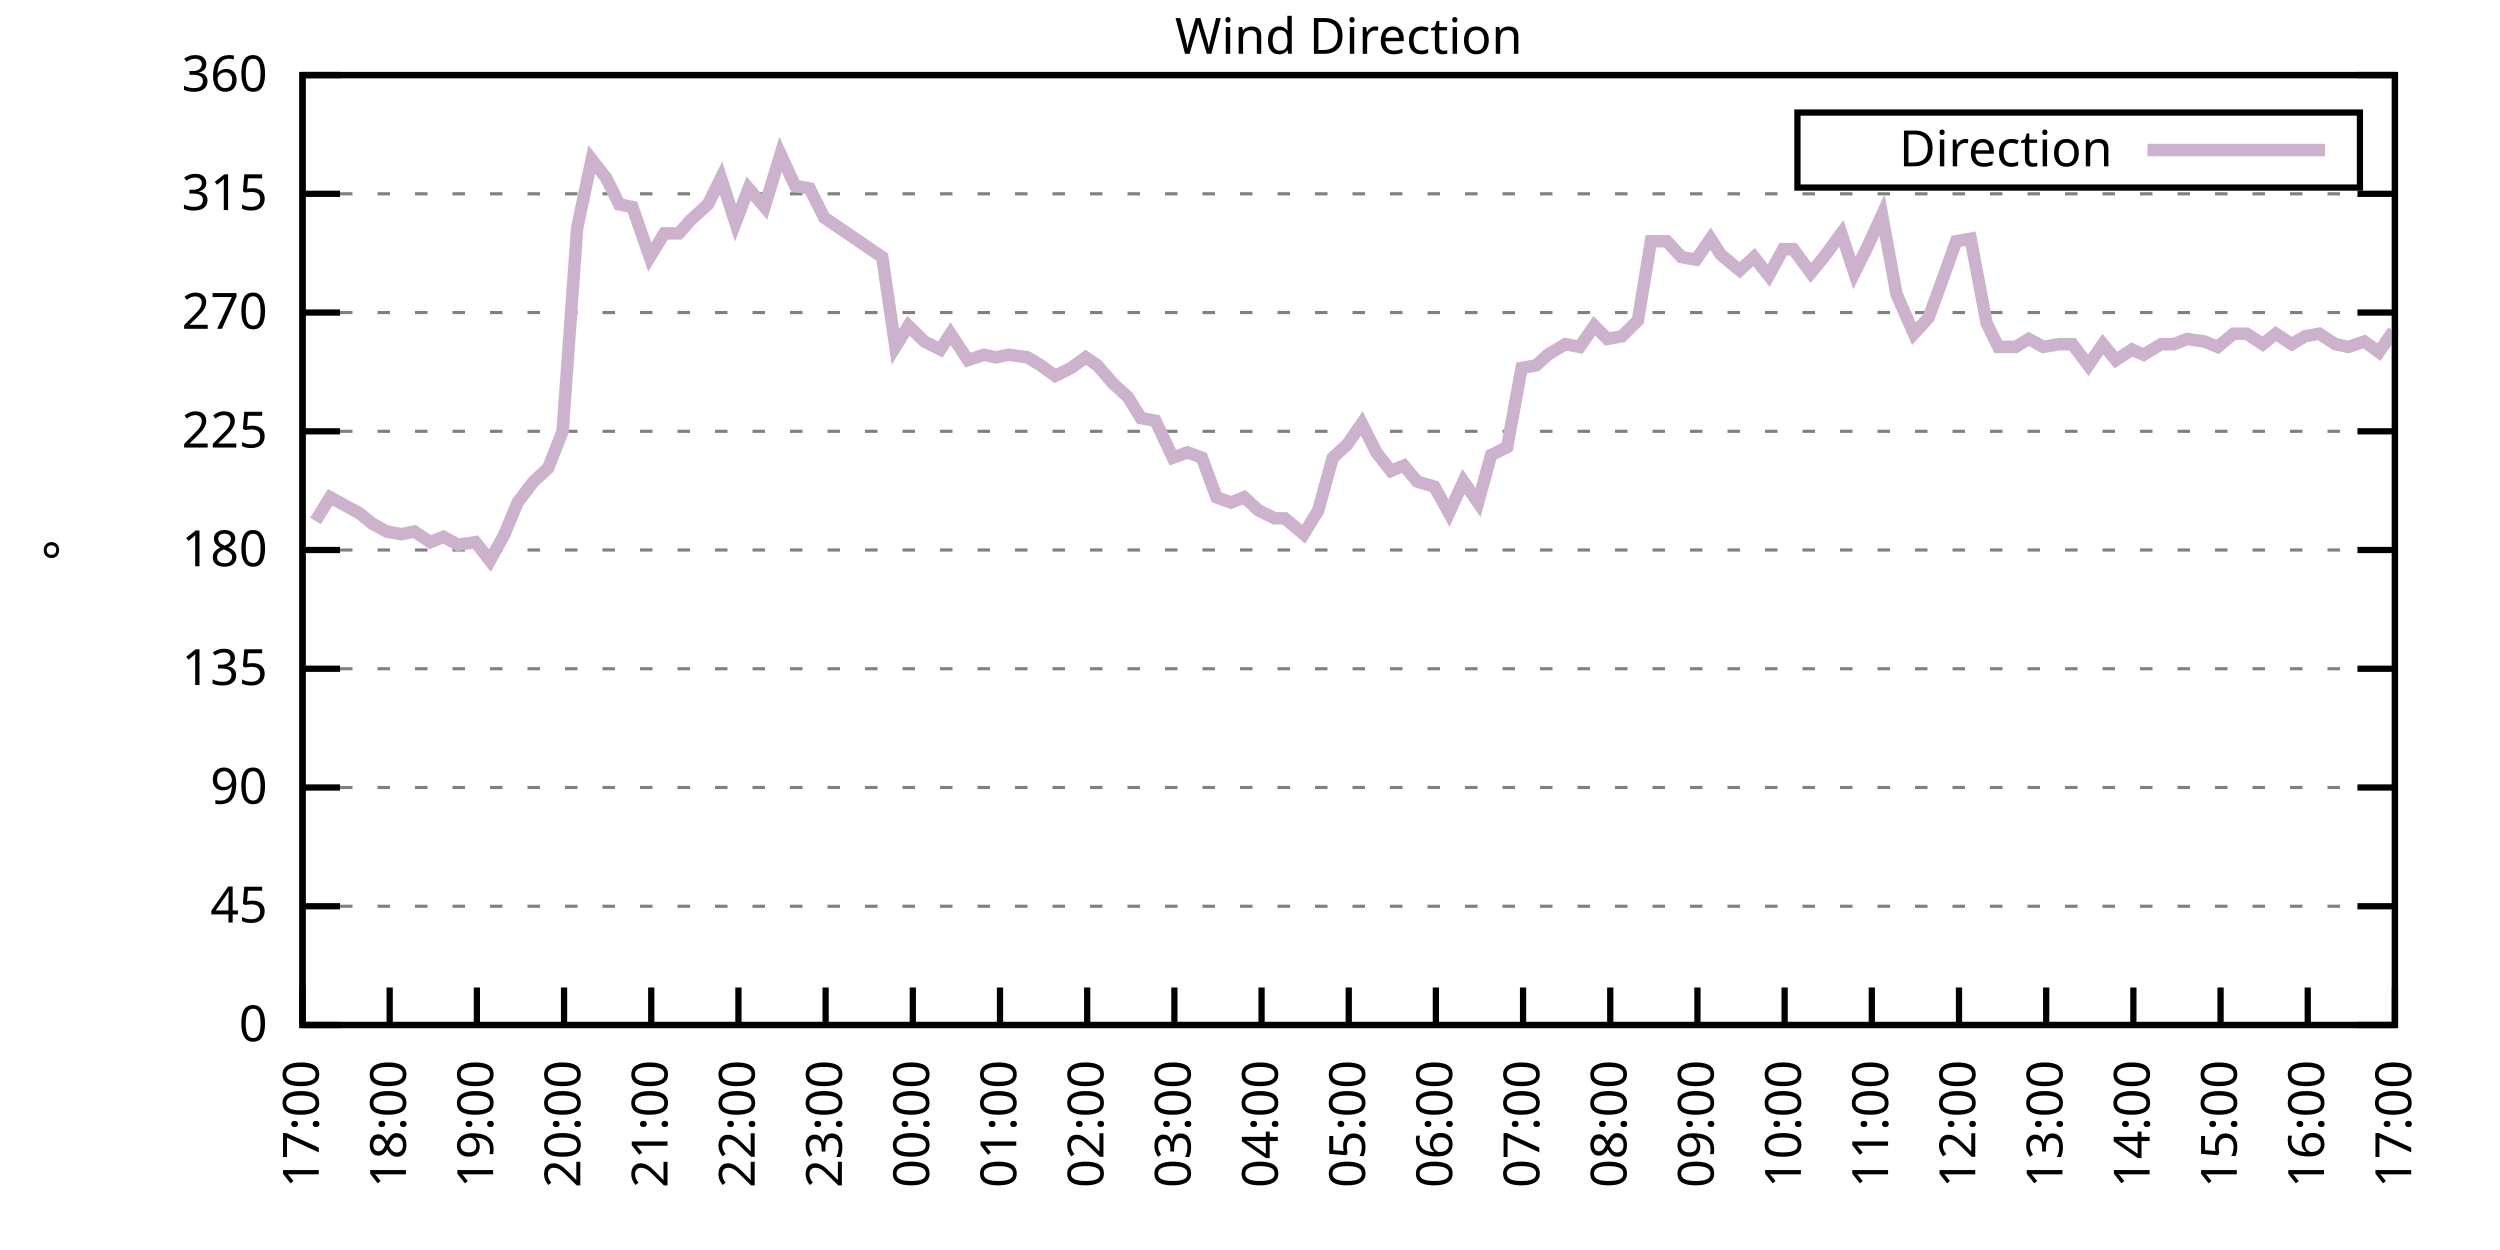
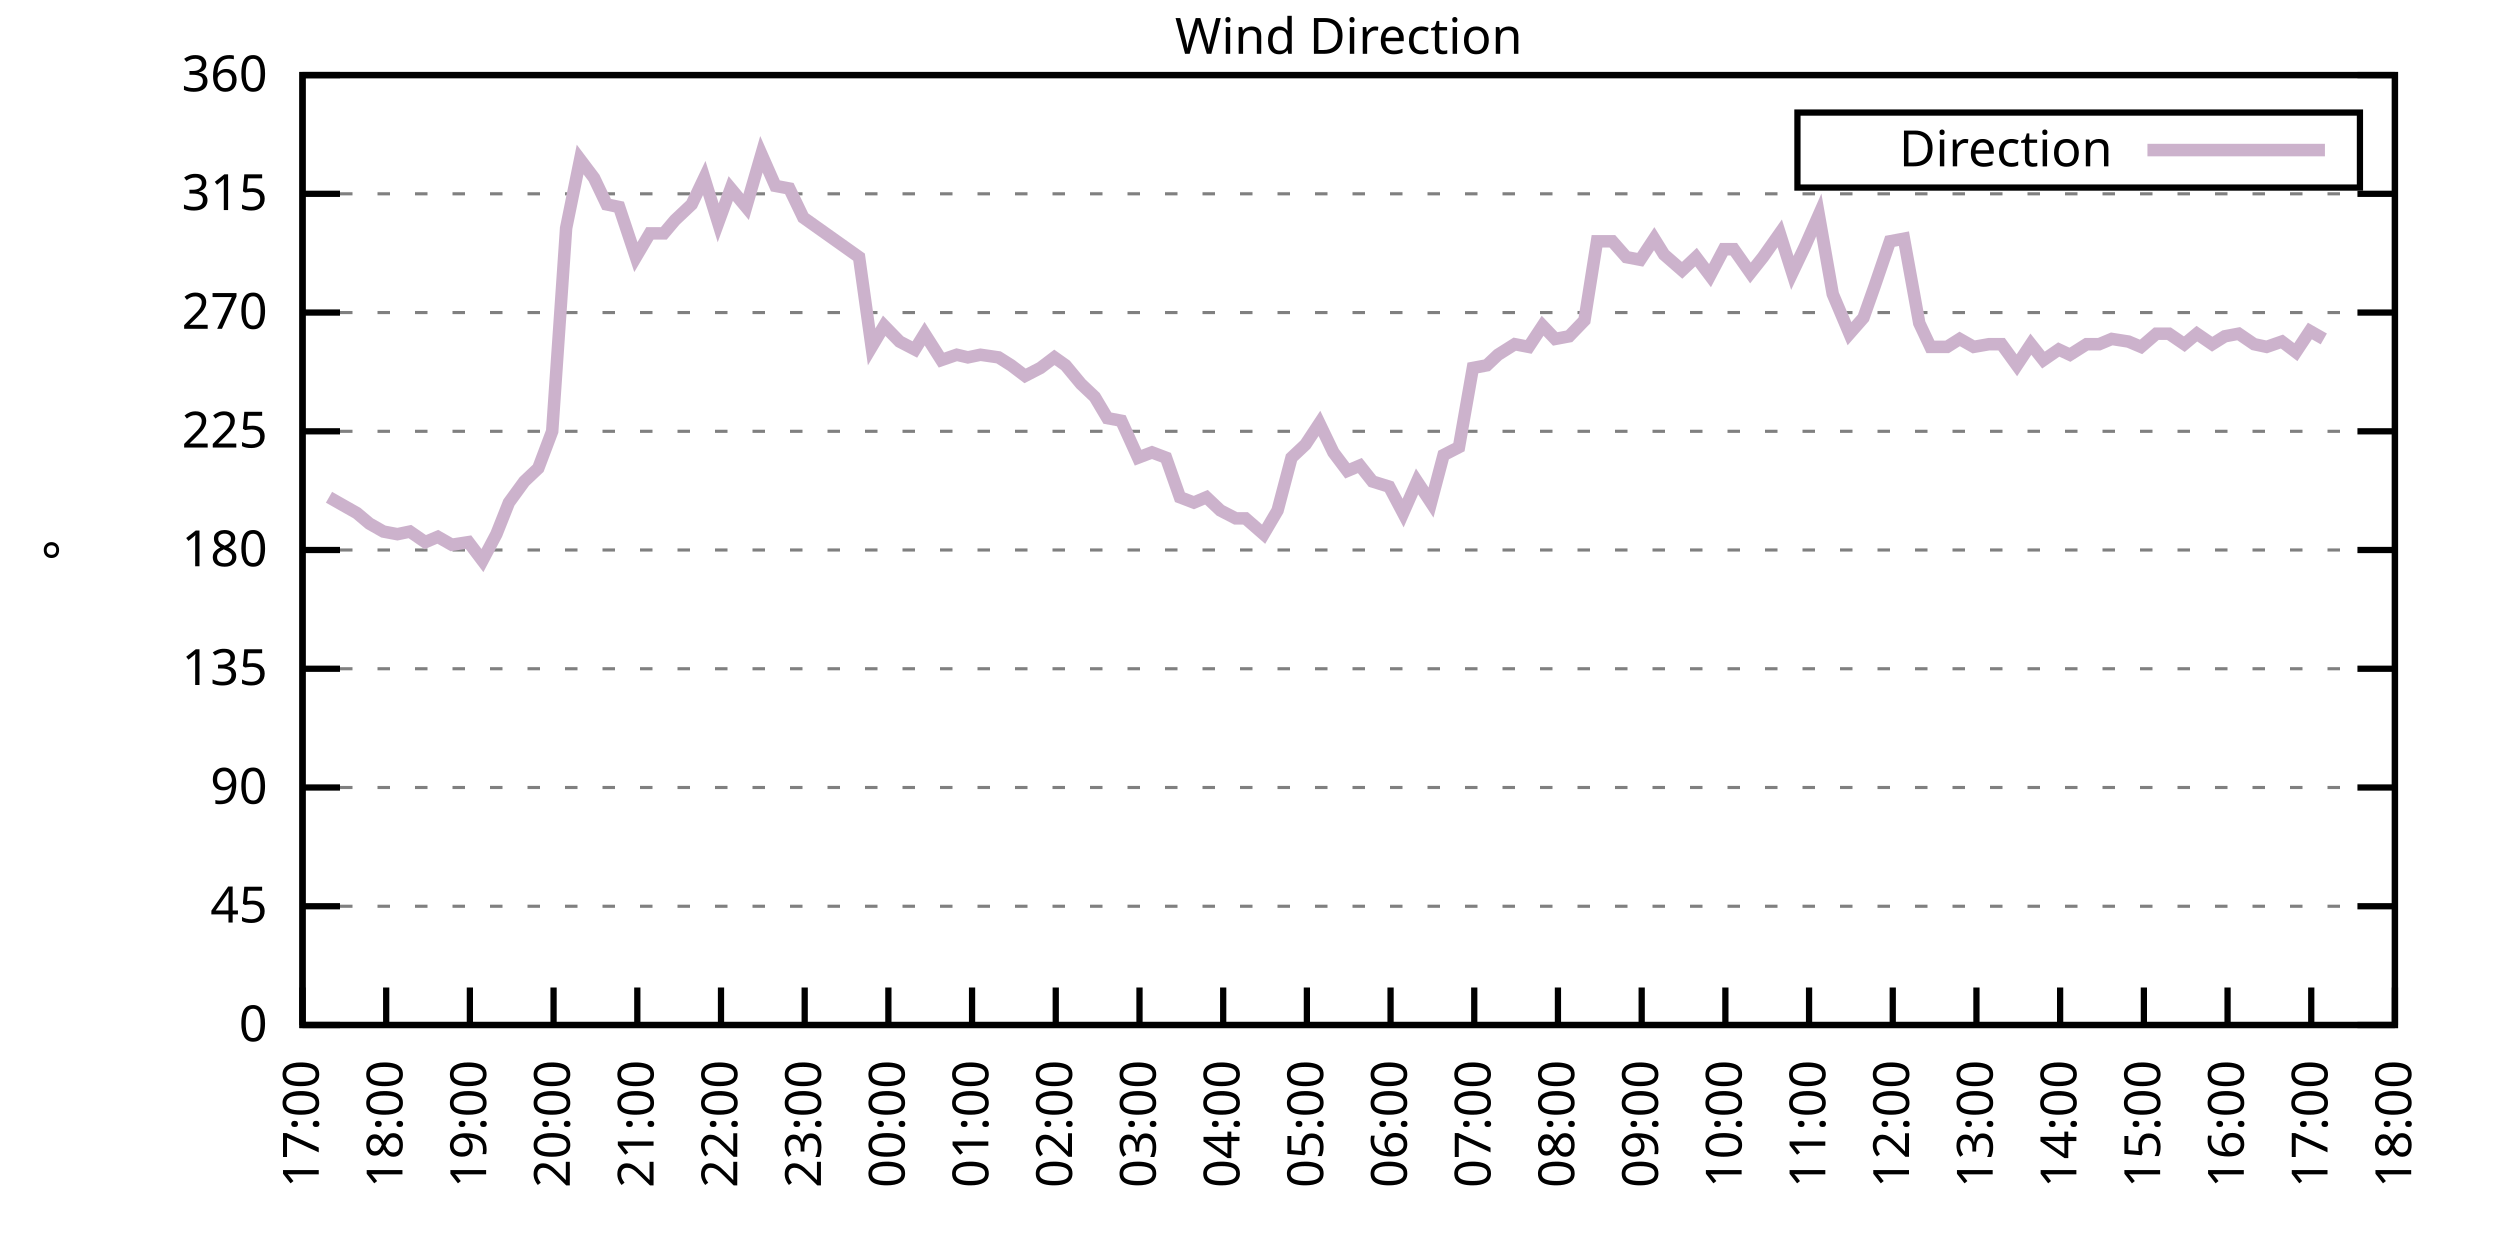
<svg xmlns="http://www.w3.org/2000/svg" xmlns:xlink="http://www.w3.org/1999/xlink" width="400" height="200" viewBox="0 0 400 200">
  <g id="gnuplot_canvas">
    <rect x="0" y="0" width="400" height="200" fill="none" />
    <defs>
      <circle id="gpDot" r="0.5" stroke-width="0.5" stroke="currentColor" />
      <path id="gpPt0" stroke-width="0.333" stroke="currentColor" d="M-1,0 h2 M0,-1 v2" />
      <path id="gpPt1" stroke-width="0.333" stroke="currentColor" d="M-1,-1 L1,1 M1,-1 L-1,1" />
      <path id="gpPt2" stroke-width="0.333" stroke="currentColor" d="M-1,0 L1,0 M0,-1 L0,1 M-1,-1 L1,1 M-1,1 L1,-1" />
      <rect id="gpPt3" stroke-width="0.333" stroke="currentColor" x="-1" y="-1" width="2" height="2" />
      <rect id="gpPt4" stroke-width="0.333" stroke="currentColor" fill="currentColor" x="-1" y="-1" width="2" height="2" />
      <circle id="gpPt5" stroke-width="0.333" stroke="currentColor" cx="0" cy="0" r="1" />
      <use xlink:href="#gpPt5" id="gpPt6" fill="currentColor" stroke="none" />
      <path id="gpPt7" stroke-width="0.333" stroke="currentColor" d="M0,-1.33 L-1.33,0.67 L1.33,0.67 z" />
      <use xlink:href="#gpPt7" id="gpPt8" fill="currentColor" stroke="none" />
      <use xlink:href="#gpPt7" id="gpPt9" stroke="currentColor" transform="rotate(180)" />
      <use xlink:href="#gpPt9" id="gpPt10" fill="currentColor" stroke="none" />
      <use xlink:href="#gpPt3" id="gpPt11" stroke="currentColor" transform="rotate(45)" />
      <use xlink:href="#gpPt11" id="gpPt12" fill="currentColor" stroke="none" />
      <path id="gpPt13" stroke-width="0.333" stroke="currentColor" d="M0,1.330 L1.265,0.411 L0.782,-1.067 L-0.782,-1.076 L-1.265,0.411 z" />
      <use xlink:href="#gpPt13" id="gpPt14" fill="currentColor" stroke="none" />
      <filter id="textbox" filterUnits="objectBoundingBox" x="0" y="0" height="1" width="1">
        <feFlood flood-color="white" flood-opacity="1" result="bgnd" />
        <feComposite in="SourceGraphic" in2="bgnd" operator="atop" />
      </filter>
      <filter id="greybox" filterUnits="objectBoundingBox" x="0" y="0" height="1" width="1">
        <feFlood flood-color="lightgrey" flood-opacity="1" result="grey" />
        <feComposite in="SourceGraphic" in2="grey" operator="atop" />
      </filter>
    </defs>
    <g fill="none" color="white" stroke="currentColor" stroke-width="1.00" stroke-linecap="butt" stroke-linejoin="miter">
</g>
    <g fill="none" color="black" stroke="currentColor" stroke-width="1.00" stroke-linecap="butt" stroke-linejoin="miter">
      <g stroke="none" shape-rendering="crispEdges">
        <polygon fill="rgb(255, 255, 255)" points="48.40,164.00 383.18,164.00 383.18,12.02 48.40,12.02 " />
      </g>
    </g>
    <g fill="none" color="black" stroke="currentColor" stroke-width="1.00" stroke-linecap="butt" stroke-linejoin="miter">
</g>
    <g fill="none" color="black" stroke="black" stroke-width="0.50" stroke-linecap="butt" stroke-linejoin="miter">
</g>
    <g fill="none" color="gray" stroke="currentColor" stroke-width="0.50" stroke-linecap="butt" stroke-linejoin="miter">
      <path stroke="gray" stroke-dasharray="2,4" class="gridline" d="M48.40,164.00 L383.19,164.00  " />
    </g>
    <g fill="none" color="gray" stroke="gray" stroke-width="1.00" stroke-linecap="butt" stroke-linejoin="miter">
</g>
    <g fill="none" color="black" stroke="currentColor" stroke-width="1.00" stroke-linecap="butt" stroke-linejoin="miter">
      <path stroke="black" d="M48.40,164.00 L54.40,164.00 M383.19,164.00 L377.19,164.00  " />
      <g transform="translate(42.80,166.60)" stroke="none" fill="black" font-family="Sans" font-size="8.00" text-anchor="end">
        <text>
          <tspan font-family="Sans"> 0</tspan>
        </text>
      </g>
    </g>
    <g fill="none" color="black" stroke="currentColor" stroke-width="1.00" stroke-linecap="butt" stroke-linejoin="miter">
</g>
    <g fill="none" color="black" stroke="black" stroke-width="0.50" stroke-linecap="butt" stroke-linejoin="miter">
</g>
    <g fill="none" color="gray" stroke="currentColor" stroke-width="0.50" stroke-linecap="butt" stroke-linejoin="miter">
      <path stroke="gray" stroke-dasharray="2,4" class="gridline" d="M48.40,145.00 L383.19,145.00  " />
    </g>
    <g fill="none" color="gray" stroke="gray" stroke-width="1.00" stroke-linecap="butt" stroke-linejoin="miter">
</g>
    <g fill="none" color="black" stroke="currentColor" stroke-width="1.00" stroke-linecap="butt" stroke-linejoin="miter">
      <path stroke="black" d="M48.40,145.00 L54.40,145.00 M383.19,145.00 L377.19,145.00  " />
      <g transform="translate(42.80,147.60)" stroke="none" fill="black" font-family="Sans" font-size="8.00" text-anchor="end">
        <text>
          <tspan font-family="Sans"> 45</tspan>
        </text>
      </g>
    </g>
    <g fill="none" color="black" stroke="currentColor" stroke-width="1.00" stroke-linecap="butt" stroke-linejoin="miter">
</g>
    <g fill="none" color="black" stroke="black" stroke-width="0.50" stroke-linecap="butt" stroke-linejoin="miter">
</g>
    <g fill="none" color="gray" stroke="currentColor" stroke-width="0.50" stroke-linecap="butt" stroke-linejoin="miter">
      <path stroke="gray" stroke-dasharray="2,4" class="gridline" d="M48.40,126.00 L383.19,126.00  " />
    </g>
    <g fill="none" color="gray" stroke="gray" stroke-width="1.00" stroke-linecap="butt" stroke-linejoin="miter">
</g>
    <g fill="none" color="black" stroke="currentColor" stroke-width="1.00" stroke-linecap="butt" stroke-linejoin="miter">
      <path stroke="black" d="M48.40,126.00 L54.40,126.00 M383.19,126.00 L377.19,126.00  " />
      <g transform="translate(42.80,128.60)" stroke="none" fill="black" font-family="Sans" font-size="8.00" text-anchor="end">
        <text>
          <tspan font-family="Sans"> 90</tspan>
        </text>
      </g>
    </g>
    <g fill="none" color="black" stroke="currentColor" stroke-width="1.00" stroke-linecap="butt" stroke-linejoin="miter">
</g>
    <g fill="none" color="black" stroke="black" stroke-width="0.50" stroke-linecap="butt" stroke-linejoin="miter">
</g>
    <g fill="none" color="gray" stroke="currentColor" stroke-width="0.50" stroke-linecap="butt" stroke-linejoin="miter">
      <path stroke="gray" stroke-dasharray="2,4" class="gridline" d="M48.40,107.00 L383.19,107.00  " />
    </g>
    <g fill="none" color="gray" stroke="gray" stroke-width="1.00" stroke-linecap="butt" stroke-linejoin="miter">
</g>
    <g fill="none" color="black" stroke="currentColor" stroke-width="1.00" stroke-linecap="butt" stroke-linejoin="miter">
      <path stroke="black" d="M48.40,107.00 L54.40,107.00 M383.19,107.00 L377.19,107.00  " />
      <g transform="translate(42.80,109.60)" stroke="none" fill="black" font-family="Sans" font-size="8.00" text-anchor="end">
        <text>
          <tspan font-family="Sans"> 135</tspan>
        </text>
      </g>
    </g>
    <g fill="none" color="black" stroke="currentColor" stroke-width="1.00" stroke-linecap="butt" stroke-linejoin="miter">
</g>
    <g fill="none" color="black" stroke="black" stroke-width="0.50" stroke-linecap="butt" stroke-linejoin="miter">
</g>
    <g fill="none" color="gray" stroke="currentColor" stroke-width="0.50" stroke-linecap="butt" stroke-linejoin="miter">
      <path stroke="gray" stroke-dasharray="2,4" class="gridline" d="M48.40,88.00 L383.19,88.00  " />
    </g>
    <g fill="none" color="gray" stroke="gray" stroke-width="1.00" stroke-linecap="butt" stroke-linejoin="miter">
</g>
    <g fill="none" color="black" stroke="currentColor" stroke-width="1.00" stroke-linecap="butt" stroke-linejoin="miter">
      <path stroke="black" d="M48.40,88.00 L54.40,88.00 M383.19,88.00 L377.19,88.00  " />
      <g transform="translate(42.80,90.60)" stroke="none" fill="black" font-family="Sans" font-size="8.00" text-anchor="end">
        <text>
          <tspan font-family="Sans"> 180</tspan>
        </text>
      </g>
    </g>
    <g fill="none" color="black" stroke="currentColor" stroke-width="1.00" stroke-linecap="butt" stroke-linejoin="miter">
</g>
    <g fill="none" color="black" stroke="black" stroke-width="0.50" stroke-linecap="butt" stroke-linejoin="miter">
</g>
    <g fill="none" color="gray" stroke="currentColor" stroke-width="0.50" stroke-linecap="butt" stroke-linejoin="miter">
      <path stroke="gray" stroke-dasharray="2,4" class="gridline" d="M48.40,69.01 L383.19,69.01  " />
    </g>
    <g fill="none" color="gray" stroke="gray" stroke-width="1.00" stroke-linecap="butt" stroke-linejoin="miter">
</g>
    <g fill="none" color="black" stroke="currentColor" stroke-width="1.00" stroke-linecap="butt" stroke-linejoin="miter">
      <path stroke="black" d="M48.40,69.01 L54.40,69.01 M383.19,69.01 L377.19,69.01  " />
      <g transform="translate(42.80,71.61)" stroke="none" fill="black" font-family="Sans" font-size="8.00" text-anchor="end">
        <text>
          <tspan font-family="Sans"> 225</tspan>
        </text>
      </g>
    </g>
    <g fill="none" color="black" stroke="currentColor" stroke-width="1.00" stroke-linecap="butt" stroke-linejoin="miter">
</g>
    <g fill="none" color="black" stroke="black" stroke-width="0.50" stroke-linecap="butt" stroke-linejoin="miter">
</g>
    <g fill="none" color="gray" stroke="currentColor" stroke-width="0.50" stroke-linecap="butt" stroke-linejoin="miter">
      <path stroke="gray" stroke-dasharray="2,4" class="gridline" d="M48.40,50.01 L383.19,50.01  " />
    </g>
    <g fill="none" color="gray" stroke="gray" stroke-width="1.00" stroke-linecap="butt" stroke-linejoin="miter">
</g>
    <g fill="none" color="black" stroke="currentColor" stroke-width="1.00" stroke-linecap="butt" stroke-linejoin="miter">
      <path stroke="black" d="M48.40,50.01 L54.40,50.01 M383.19,50.01 L377.19,50.01  " />
      <g transform="translate(42.80,52.61)" stroke="none" fill="black" font-family="Sans" font-size="8.00" text-anchor="end">
        <text>
          <tspan font-family="Sans"> 270</tspan>
        </text>
      </g>
    </g>
    <g fill="none" color="black" stroke="currentColor" stroke-width="1.00" stroke-linecap="butt" stroke-linejoin="miter">
</g>
    <g fill="none" color="black" stroke="black" stroke-width="0.50" stroke-linecap="butt" stroke-linejoin="miter">
</g>
    <g fill="none" color="gray" stroke="currentColor" stroke-width="0.50" stroke-linecap="butt" stroke-linejoin="miter">
      <path stroke="gray" stroke-dasharray="2,4" class="gridline" d="M48.40,31.01 L383.19,31.01  " />
    </g>
    <g fill="none" color="gray" stroke="gray" stroke-width="1.00" stroke-linecap="butt" stroke-linejoin="miter">
</g>
    <g fill="none" color="black" stroke="currentColor" stroke-width="1.00" stroke-linecap="butt" stroke-linejoin="miter">
      <path stroke="black" d="M48.40,31.01 L54.40,31.01 M383.19,31.01 L377.19,31.01  " />
      <g transform="translate(42.80,33.61)" stroke="none" fill="black" font-family="Sans" font-size="8.00" text-anchor="end">
        <text>
          <tspan font-family="Sans"> 315</tspan>
        </text>
      </g>
    </g>
    <g fill="none" color="black" stroke="currentColor" stroke-width="1.00" stroke-linecap="butt" stroke-linejoin="miter">
</g>
    <g fill="none" color="black" stroke="black" stroke-width="0.50" stroke-linecap="butt" stroke-linejoin="miter">
</g>
    <g fill="none" color="gray" stroke="currentColor" stroke-width="0.50" stroke-linecap="butt" stroke-linejoin="miter">
      <path stroke="gray" stroke-dasharray="2,4" class="gridline" d="M48.40,12.01 L383.19,12.01  " />
    </g>
    <g fill="none" color="gray" stroke="gray" stroke-width="1.00" stroke-linecap="butt" stroke-linejoin="miter">
</g>
    <g fill="none" color="black" stroke="currentColor" stroke-width="1.00" stroke-linecap="butt" stroke-linejoin="miter">
      <path stroke="black" d="M48.40,12.01 L54.40,12.01 M383.19,12.01 L377.19,12.01  " />
      <g transform="translate(42.80,14.61)" stroke="none" fill="black" font-family="Sans" font-size="8.00" text-anchor="end">
        <text>
          <tspan font-family="Sans"> 360</tspan>
        </text>
      </g>
    </g>
    <g fill="none" color="black" stroke="currentColor" stroke-width="1.00" stroke-linecap="butt" stroke-linejoin="miter">
      <path stroke="black" d="M48.40,164.00 L48.40,158.00  " />
      <g transform="translate(51.00,169.60) rotate(270.00)" stroke="none" fill="black" font-family="Sans" font-size="8.00" text-anchor="end">
        <text>
          <tspan font-family="Sans">17:00</tspan>
        </text>
      </g>
    </g>
    <g fill="none" color="black" stroke="currentColor" stroke-width="1.00" stroke-linecap="butt" stroke-linejoin="miter">
-       <path stroke="black" d="M62.35,164.00 L62.35,158.00  " />
-       <g transform="translate(64.95,169.60) rotate(270.00)" stroke="none" fill="black" font-family="Sans" font-size="8.00" text-anchor="end">
+       <path stroke="black" d="M61.79,164.00 L61.79,158.00  " />
+       <g transform="translate(64.39,169.60) rotate(270.00)" stroke="none" fill="black" font-family="Sans" font-size="8.00" text-anchor="end">
        <text>
          <tspan font-family="Sans">18:00</tspan>
        </text>
      </g>
    </g>
    <g fill="none" color="black" stroke="currentColor" stroke-width="1.00" stroke-linecap="butt" stroke-linejoin="miter">
-       <path stroke="black" d="M76.30,164.00 L76.30,158.00  " />
-       <g transform="translate(78.90,169.60) rotate(270.00)" stroke="none" fill="black" font-family="Sans" font-size="8.00" text-anchor="end">
+       <path stroke="black" d="M75.18,164.00 L75.18,158.00  " />
+       <g transform="translate(77.78,169.60) rotate(270.00)" stroke="none" fill="black" font-family="Sans" font-size="8.00" text-anchor="end">
        <text>
          <tspan font-family="Sans">19:00</tspan>
        </text>
      </g>
    </g>
    <g fill="none" color="black" stroke="currentColor" stroke-width="1.00" stroke-linecap="butt" stroke-linejoin="miter">
-       <path stroke="black" d="M90.25,164.00 L90.25,158.00  " />
-       <g transform="translate(92.85,169.60) rotate(270.00)" stroke="none" fill="black" font-family="Sans" font-size="8.00" text-anchor="end">
+       <path stroke="black" d="M88.57,164.00 L88.57,158.00  " />
+       <g transform="translate(91.17,169.60) rotate(270.00)" stroke="none" fill="black" font-family="Sans" font-size="8.00" text-anchor="end">
        <text>
          <tspan font-family="Sans">20:00</tspan>
        </text>
      </g>
    </g>
    <g fill="none" color="black" stroke="currentColor" stroke-width="1.00" stroke-linecap="butt" stroke-linejoin="miter">
-       <path stroke="black" d="M104.20,164.00 L104.20,158.00  " />
-       <g transform="translate(106.80,169.60) rotate(270.00)" stroke="none" fill="black" font-family="Sans" font-size="8.00" text-anchor="end">
+       <path stroke="black" d="M101.97,164.00 L101.97,158.00  " />
+       <g transform="translate(104.57,169.60) rotate(270.00)" stroke="none" fill="black" font-family="Sans" font-size="8.00" text-anchor="end">
        <text>
          <tspan font-family="Sans">21:00</tspan>
        </text>
      </g>
    </g>
    <g fill="none" color="black" stroke="currentColor" stroke-width="1.00" stroke-linecap="butt" stroke-linejoin="miter">
-       <path stroke="black" d="M118.15,164.00 L118.15,158.00  " />
-       <g transform="translate(120.75,169.60) rotate(270.00)" stroke="none" fill="black" font-family="Sans" font-size="8.00" text-anchor="end">
+       <path stroke="black" d="M115.36,164.00 L115.36,158.00  " />
+       <g transform="translate(117.96,169.60) rotate(270.00)" stroke="none" fill="black" font-family="Sans" font-size="8.00" text-anchor="end">
        <text>
          <tspan font-family="Sans">22:00</tspan>
        </text>
      </g>
    </g>
    <g fill="none" color="black" stroke="currentColor" stroke-width="1.00" stroke-linecap="butt" stroke-linejoin="miter">
-       <path stroke="black" d="M132.10,164.00 L132.10,158.00  " />
-       <g transform="translate(134.70,169.60) rotate(270.00)" stroke="none" fill="black" font-family="Sans" font-size="8.00" text-anchor="end">
+       <path stroke="black" d="M128.75,164.00 L128.75,158.00  " />
+       <g transform="translate(131.35,169.60) rotate(270.00)" stroke="none" fill="black" font-family="Sans" font-size="8.00" text-anchor="end">
        <text>
          <tspan font-family="Sans">23:00</tspan>
        </text>
      </g>
    </g>
    <g fill="none" color="black" stroke="currentColor" stroke-width="1.00" stroke-linecap="butt" stroke-linejoin="miter">
-       <path stroke="black" d="M146.05,164.00 L146.05,158.00  " />
-       <g transform="translate(148.65,169.60) rotate(270.00)" stroke="none" fill="black" font-family="Sans" font-size="8.00" text-anchor="end">
+       <path stroke="black" d="M142.14,164.00 L142.14,158.00  " />
+       <g transform="translate(144.74,169.60) rotate(270.00)" stroke="none" fill="black" font-family="Sans" font-size="8.00" text-anchor="end">
        <text>
          <tspan font-family="Sans">00:00</tspan>
        </text>
      </g>
    </g>
    <g fill="none" color="black" stroke="currentColor" stroke-width="1.00" stroke-linecap="butt" stroke-linejoin="miter">
-       <path stroke="black" d="M160.00,164.00 L160.00,158.00  " />
-       <g transform="translate(162.60,169.60) rotate(270.00)" stroke="none" fill="black" font-family="Sans" font-size="8.00" text-anchor="end">
+       <path stroke="black" d="M155.53,164.00 L155.53,158.00  " />
+       <g transform="translate(158.13,169.60) rotate(270.00)" stroke="none" fill="black" font-family="Sans" font-size="8.00" text-anchor="end">
        <text>
          <tspan font-family="Sans">01:00</tspan>
        </text>
      </g>
    </g>
    <g fill="none" color="black" stroke="currentColor" stroke-width="1.00" stroke-linecap="butt" stroke-linejoin="miter">
-       <path stroke="black" d="M173.95,164.00 L173.95,158.00  " />
-       <g transform="translate(176.55,169.60) rotate(270.00)" stroke="none" fill="black" font-family="Sans" font-size="8.00" text-anchor="end">
+       <path stroke="black" d="M168.92,164.00 L168.92,158.00  " />
+       <g transform="translate(171.52,169.60) rotate(270.00)" stroke="none" fill="black" font-family="Sans" font-size="8.00" text-anchor="end">
        <text>
          <tspan font-family="Sans">02:00</tspan>
        </text>
      </g>
    </g>
    <g fill="none" color="black" stroke="currentColor" stroke-width="1.00" stroke-linecap="butt" stroke-linejoin="miter">
-       <path stroke="black" d="M187.90,164.00 L187.90,158.00  " />
-       <g transform="translate(190.50,169.60) rotate(270.00)" stroke="none" fill="black" font-family="Sans" font-size="8.00" text-anchor="end">
+       <path stroke="black" d="M182.32,164.00 L182.32,158.00  " />
+       <g transform="translate(184.92,169.60) rotate(270.00)" stroke="none" fill="black" font-family="Sans" font-size="8.00" text-anchor="end">
        <text>
          <tspan font-family="Sans">03:00</tspan>
        </text>
      </g>
    </g>
    <g fill="none" color="black" stroke="currentColor" stroke-width="1.00" stroke-linecap="butt" stroke-linejoin="miter">
-       <path stroke="black" d="M201.85,164.00 L201.85,158.00  " />
-       <g transform="translate(204.45,169.60) rotate(270.00)" stroke="none" fill="black" font-family="Sans" font-size="8.00" text-anchor="end">
+       <path stroke="black" d="M195.71,164.00 L195.71,158.00  " />
+       <g transform="translate(198.31,169.60) rotate(270.00)" stroke="none" fill="black" font-family="Sans" font-size="8.00" text-anchor="end">
        <text>
          <tspan font-family="Sans">04:00</tspan>
        </text>
      </g>
    </g>
    <g fill="none" color="black" stroke="currentColor" stroke-width="1.00" stroke-linecap="butt" stroke-linejoin="miter">
-       <path stroke="black" d="M215.80,164.00 L215.80,158.00  " />
-       <g transform="translate(218.40,169.60) rotate(270.00)" stroke="none" fill="black" font-family="Sans" font-size="8.00" text-anchor="end">
+       <path stroke="black" d="M209.10,164.00 L209.10,158.00  " />
+       <g transform="translate(211.70,169.60) rotate(270.00)" stroke="none" fill="black" font-family="Sans" font-size="8.00" text-anchor="end">
        <text>
          <tspan font-family="Sans">05:00</tspan>
        </text>
      </g>
    </g>
    <g fill="none" color="black" stroke="currentColor" stroke-width="1.00" stroke-linecap="butt" stroke-linejoin="miter">
-       <path stroke="black" d="M229.74,164.00 L229.74,158.00  " />
-       <g transform="translate(232.34,169.60) rotate(270.00)" stroke="none" fill="black" font-family="Sans" font-size="8.00" text-anchor="end">
+       <path stroke="black" d="M222.49,164.00 L222.49,158.00  " />
+       <g transform="translate(225.09,169.60) rotate(270.00)" stroke="none" fill="black" font-family="Sans" font-size="8.00" text-anchor="end">
        <text>
          <tspan font-family="Sans">06:00</tspan>
        </text>
      </g>
    </g>
    <g fill="none" color="black" stroke="currentColor" stroke-width="1.00" stroke-linecap="butt" stroke-linejoin="miter">
-       <path stroke="black" d="M243.69,164.00 L243.69,158.00  " />
-       <g transform="translate(246.29,169.60) rotate(270.00)" stroke="none" fill="black" font-family="Sans" font-size="8.00" text-anchor="end">
+       <path stroke="black" d="M235.88,164.00 L235.88,158.00  " />
+       <g transform="translate(238.48,169.60) rotate(270.00)" stroke="none" fill="black" font-family="Sans" font-size="8.00" text-anchor="end">
        <text>
          <tspan font-family="Sans">07:00</tspan>
        </text>
      </g>
    </g>
    <g fill="none" color="black" stroke="currentColor" stroke-width="1.00" stroke-linecap="butt" stroke-linejoin="miter">
-       <path stroke="black" d="M257.64,164.00 L257.64,158.00  " />
-       <g transform="translate(260.24,169.60) rotate(270.00)" stroke="none" fill="black" font-family="Sans" font-size="8.00" text-anchor="end">
+       <path stroke="black" d="M249.27,164.00 L249.27,158.00  " />
+       <g transform="translate(251.87,169.60) rotate(270.00)" stroke="none" fill="black" font-family="Sans" font-size="8.00" text-anchor="end">
        <text>
          <tspan font-family="Sans">08:00</tspan>
        </text>
      </g>
    </g>
    <g fill="none" color="black" stroke="currentColor" stroke-width="1.00" stroke-linecap="butt" stroke-linejoin="miter">
-       <path stroke="black" d="M271.59,164.00 L271.59,158.00  " />
-       <g transform="translate(274.19,169.60) rotate(270.00)" stroke="none" fill="black" font-family="Sans" font-size="8.00" text-anchor="end">
+       <path stroke="black" d="M262.67,164.00 L262.67,158.00  " />
+       <g transform="translate(265.27,169.60) rotate(270.00)" stroke="none" fill="black" font-family="Sans" font-size="8.00" text-anchor="end">
        <text>
          <tspan font-family="Sans">09:00</tspan>
        </text>
      </g>
    </g>
    <g fill="none" color="black" stroke="currentColor" stroke-width="1.00" stroke-linecap="butt" stroke-linejoin="miter">
-       <path stroke="black" d="M285.54,164.00 L285.54,158.00  " />
-       <g transform="translate(288.14,169.60) rotate(270.00)" stroke="none" fill="black" font-family="Sans" font-size="8.00" text-anchor="end">
+       <path stroke="black" d="M276.06,164.00 L276.06,158.00  " />
+       <g transform="translate(278.66,169.60) rotate(270.00)" stroke="none" fill="black" font-family="Sans" font-size="8.00" text-anchor="end">
        <text>
          <tspan font-family="Sans">10:00</tspan>
        </text>
      </g>
    </g>
    <g fill="none" color="black" stroke="currentColor" stroke-width="1.00" stroke-linecap="butt" stroke-linejoin="miter">
-       <path stroke="black" d="M299.49,164.00 L299.49,158.00  " />
-       <g transform="translate(302.09,169.60) rotate(270.00)" stroke="none" fill="black" font-family="Sans" font-size="8.00" text-anchor="end">
+       <path stroke="black" d="M289.45,164.00 L289.45,158.00  " />
+       <g transform="translate(292.05,169.60) rotate(270.00)" stroke="none" fill="black" font-family="Sans" font-size="8.00" text-anchor="end">
        <text>
          <tspan font-family="Sans">11:00</tspan>
        </text>
      </g>
    </g>
    <g fill="none" color="black" stroke="currentColor" stroke-width="1.00" stroke-linecap="butt" stroke-linejoin="miter">
-       <path stroke="black" d="M313.44,164.00 L313.44,158.00  " />
-       <g transform="translate(316.04,169.60) rotate(270.00)" stroke="none" fill="black" font-family="Sans" font-size="8.00" text-anchor="end">
+       <path stroke="black" d="M302.84,164.00 L302.84,158.00  " />
+       <g transform="translate(305.44,169.60) rotate(270.00)" stroke="none" fill="black" font-family="Sans" font-size="8.00" text-anchor="end">
        <text>
          <tspan font-family="Sans">12:00</tspan>
        </text>
      </g>
    </g>
    <g fill="none" color="black" stroke="currentColor" stroke-width="1.00" stroke-linecap="butt" stroke-linejoin="miter">
-       <path stroke="black" d="M327.39,164.00 L327.39,158.00  " />
-       <g transform="translate(329.99,169.60) rotate(270.00)" stroke="none" fill="black" font-family="Sans" font-size="8.00" text-anchor="end">
+       <path stroke="black" d="M316.23,164.00 L316.23,158.00  " />
+       <g transform="translate(318.83,169.60) rotate(270.00)" stroke="none" fill="black" font-family="Sans" font-size="8.00" text-anchor="end">
        <text>
          <tspan font-family="Sans">13:00</tspan>
        </text>
      </g>
    </g>
    <g fill="none" color="black" stroke="currentColor" stroke-width="1.00" stroke-linecap="butt" stroke-linejoin="miter">
-       <path stroke="black" d="M341.34,164.00 L341.34,158.00  " />
-       <g transform="translate(343.94,169.60) rotate(270.00)" stroke="none" fill="black" font-family="Sans" font-size="8.00" text-anchor="end">
+       <path stroke="black" d="M329.62,164.00 L329.62,158.00  " />
+       <g transform="translate(332.22,169.60) rotate(270.00)" stroke="none" fill="black" font-family="Sans" font-size="8.00" text-anchor="end">
        <text>
          <tspan font-family="Sans">14:00</tspan>
        </text>
      </g>
    </g>
    <g fill="none" color="black" stroke="currentColor" stroke-width="1.00" stroke-linecap="butt" stroke-linejoin="miter">
-       <path stroke="black" d="M355.29,164.00 L355.29,158.00  " />
-       <g transform="translate(357.89,169.60) rotate(270.00)" stroke="none" fill="black" font-family="Sans" font-size="8.00" text-anchor="end">
+       <path stroke="black" d="M343.02,164.00 L343.02,158.00  " />
+       <g transform="translate(345.62,169.60) rotate(270.00)" stroke="none" fill="black" font-family="Sans" font-size="8.00" text-anchor="end">
        <text>
          <tspan font-family="Sans">15:00</tspan>
        </text>
      </g>
    </g>
    <g fill="none" color="black" stroke="currentColor" stroke-width="1.00" stroke-linecap="butt" stroke-linejoin="miter">
-       <path stroke="black" d="M369.24,164.00 L369.24,158.00  " />
-       <g transform="translate(371.84,169.60) rotate(270.00)" stroke="none" fill="black" font-family="Sans" font-size="8.00" text-anchor="end">
+       <path stroke="black" d="M356.41,164.00 L356.41,158.00  " />
+       <g transform="translate(359.01,169.60) rotate(270.00)" stroke="none" fill="black" font-family="Sans" font-size="8.00" text-anchor="end">
        <text>
          <tspan font-family="Sans">16:00</tspan>
+         </text>
+       </g>
+     </g>
+     <g fill="none" color="black" stroke="currentColor" stroke-width="1.00" stroke-linecap="butt" stroke-linejoin="miter">
+       <path stroke="black" d="M369.80,164.00 L369.80,158.00  " />
+       <g transform="translate(372.40,169.60) rotate(270.00)" stroke="none" fill="black" font-family="Sans" font-size="8.00" text-anchor="end">
+         <text>
+           <tspan font-family="Sans">17:00</tspan>
        </text>
      </g>
    </g>
    <g fill="none" color="black" stroke="currentColor" stroke-width="1.00" stroke-linecap="butt" stroke-linejoin="miter">
      <path stroke="black" d="M383.19,164.00 L383.19,158.00  " />
      <g transform="translate(385.79,169.60) rotate(270.00)" stroke="none" fill="black" font-family="Sans" font-size="8.00" text-anchor="end">
        <text>
-           <tspan font-family="Sans">17:00</tspan>
+           <tspan font-family="Sans">18:00</tspan>
        </text>
      </g>
    </g>
    <g fill="none" color="black" stroke="currentColor" stroke-width="1.00" stroke-linecap="butt" stroke-linejoin="miter">
</g>
    <g fill="none" color="black" stroke="currentColor" stroke-width="1.00" stroke-linecap="butt" stroke-linejoin="miter">
      <path stroke="black" d="M48.40,12.01 L48.40,164.00 L383.19,164.00 L383.19,12.01 L48.40,12.01 Z  " />
    </g>
    <g fill="none" color="black" stroke="currentColor" stroke-width="1.00" stroke-linecap="butt" stroke-linejoin="miter">
</g>
    <g fill="none" color="black" stroke="currentColor" stroke-width="1.00" stroke-linecap="butt" stroke-linejoin="miter">
      <path stroke="black" d="M287.59,30.01 L287.59,18.01 L377.59,18.01 L377.59,30.01 L287.59,30.01 Z  " />
    </g>
    <g id="Wind_direction_plot_1">
      <g fill="none" color="white" stroke="black" stroke-width="2.00" stroke-linecap="butt" stroke-linejoin="miter">
</g>
      <g fill="none" color="black" stroke="currentColor" stroke-width="2.00" stroke-linecap="butt" stroke-linejoin="miter">
        <g transform="translate(337.99,26.61)" stroke="none" fill="black" font-family="Sans" font-size="8.00" text-anchor="end">
          <text>
            <tspan font-family="Sans">Direction</tspan>
          </text>
        </g>
      </g>
      <g fill="none" color="black" stroke="currentColor" stroke-width="2.00" stroke-linecap="butt" stroke-linejoin="miter">
-         <path stroke="rgb(204, 178, 204)" d="M343.59,24.01 L371.99,24.01 M50.49,83.36 L52.82,79.56 L55.14,80.83 L57.47,82.09 L59.56,83.78 L61.88,85.05   L64.21,85.47 L66.30,85.05 L68.86,86.74 L70.95,85.89 L73.28,87.16 L76.07,86.74 L78.39,89.69 L80.72,85.47   L82.81,80.41 L85.37,77.03 L87.69,74.92 L90.02,69.01 L92.34,36.50 L94.67,25.52 L96.99,28.48 L99.08,32.70   L101.18,33.12 L103.97,41.14 L106.29,37.34 L108.62,37.34 L110.48,35.23 L113.27,32.70 L115.36,28.48 L117.68,35.65   L119.78,30.16 L122.33,33.12 L124.89,24.68 L127.22,29.74 L129.54,30.16 L131.87,34.81 L141.16,41.14 L143.26,55.50   L145.35,52.12 L147.91,54.65 L150.46,55.92 L152.09,53.39 L154.88,57.61 L157.44,56.76 L159.30,57.18 L161.39,56.76   L164.41,57.18 L166.51,58.45 L168.83,60.14 L171.39,58.87 L173.71,57.18 L175.57,58.45 L178.13,61.41 L180.46,63.52   L182.55,66.90 L184.87,67.32 L187.66,73.23 L189.99,72.38 L192.31,73.23 L194.64,79.56 L196.96,80.41 L199.06,79.56   L201.38,81.67 L203.94,82.94 L205.57,82.94 L208.59,85.47 L210.91,81.67 L213.24,73.23 L215.56,71.12 L217.89,67.74   L220.21,72.38 L222.54,75.34 L224.63,74.49 L226.72,77.03 L229.51,77.87 L231.84,82.09 L234.16,77.03 L236.49,80.41   L238.58,72.81 L241.14,71.54 L243.46,58.87 L245.79,58.45 L247.65,56.76 L250.44,55.07 L252.76,55.50 L255.09,52.12   L257.18,54.23 L259.50,53.81 L262.06,51.27 L264.15,38.61 L266.71,38.61 L269.04,41.14 L271.36,41.56 L273.69,38.19   L275.31,40.72 L278.34,43.25 L280.66,41.14 L282.99,44.10 L285.31,39.87 L286.94,39.87 L289.73,43.67 L291.82,41.14   L294.61,37.34 L296.70,43.67 L298.80,39.45 L301.12,34.39 L303.44,47.05 L306.23,53.39 L308.56,50.85 L310.42,45.79   L312.98,38.61 L315.30,38.19 L317.86,51.70 L319.72,55.50 L322.51,55.50 L324.60,54.23 L326.93,55.50 L329.48,55.07   L331.58,55.07 L334.13,58.45 L336.46,55.07 L338.55,57.61 L341.11,55.92 L342.97,56.76 L345.76,55.07 L347.85,55.07   L349.94,54.23 L352.73,54.65 L354.83,55.50 L357.38,53.39 L359.48,53.39 L362.03,55.07 L364.13,53.39 L366.68,55.07   L368.78,53.81 L371.10,53.39 L373.66,55.07 L375.75,55.50 L378.31,54.65 L380.63,56.34 L382.96,52.96  " />
+         <path stroke="rgb(204, 178, 204)" d="M343.59,24.01 L371.99,24.01 M52.64,79.56 L54.87,80.83 L57.10,82.09 L59.11,83.78 L61.35,85.05 L63.58,85.47   L65.59,85.05 L68.04,86.74 L70.05,85.89 L72.28,87.16 L74.96,86.74 L77.19,89.69 L79.42,85.47 L81.43,80.41   L83.89,77.03 L86.12,74.92 L88.35,69.01 L90.58,36.50 L92.82,25.52 L95.05,28.48 L97.06,32.70 L99.06,33.12   L101.74,41.14 L103.98,37.34 L106.21,37.34 L107.99,35.23 L110.67,32.70 L112.68,28.48 L114.91,35.65 L116.92,30.16   L119.38,33.12 L121.83,24.68 L124.06,29.74 L126.29,30.16 L128.53,34.81 L137.45,41.14 L139.46,55.50 L141.47,52.12   L143.93,54.65 L146.38,55.92 L147.94,53.39 L150.62,57.61 L153.08,56.76 L154.86,57.18 L156.87,56.76 L159.77,57.18   L161.78,58.45 L164.01,60.14 L166.47,58.87 L168.70,57.18 L170.49,58.45 L172.94,61.41 L175.17,63.52 L177.18,66.90   L179.41,67.32 L182.09,73.23 L184.32,72.38 L186.56,73.23 L188.79,79.56 L191.02,80.41 L193.03,79.56 L195.26,81.67   L197.72,82.94 L199.28,82.94 L202.18,85.47 L204.41,81.67 L206.64,73.23 L208.88,71.12 L211.11,67.74 L213.34,72.38   L215.57,75.34 L217.58,74.49 L219.59,77.03 L222.27,77.87 L224.50,82.09 L226.73,77.03 L228.96,80.41 L230.97,72.81   L233.43,71.54 L235.66,58.87 L237.89,58.45 L239.68,56.76 L242.36,55.07 L244.59,55.50 L246.82,52.12 L248.83,54.23   L251.06,53.81 L253.51,51.27 L255.52,38.61 L257.98,38.61 L260.21,41.14 L262.44,41.56 L264.67,38.19 L266.24,40.72   L269.14,43.25 L271.37,41.14 L273.60,44.10 L275.83,39.87 L277.40,39.87 L280.07,43.67 L282.08,41.14 L284.76,37.34   L286.77,43.67 L288.78,39.45 L291.01,34.39 L293.24,47.05 L295.92,53.39 L298.15,50.85 L299.94,45.79 L302.39,38.61   L304.63,38.19 L307.08,51.70 L308.87,55.50 L311.54,55.50 L313.55,54.23 L315.79,55.50 L318.24,55.07 L320.25,55.07   L322.70,58.45 L324.94,55.07 L326.95,57.61 L329.40,55.92 L331.19,56.76 L333.86,55.07 L335.87,55.07 L337.88,54.23   L340.56,54.65 L342.57,55.50 L345.02,53.39 L347.03,53.39 L349.49,55.07 L351.50,53.39 L353.95,55.07 L355.96,53.81   L358.19,53.39 L360.65,55.07 L362.66,55.50 L365.11,54.65 L367.34,56.34 L369.58,52.96 L371.81,54.23  " />
      </g>
    </g>
    <g fill="none" color="black" stroke="currentColor" stroke-width="2.00" stroke-linecap="butt" stroke-linejoin="miter">
</g>
    <g fill="none" color="black" stroke="black" stroke-width="1.00" stroke-linecap="butt" stroke-linejoin="miter">
</g>
    <g fill="none" color="black" stroke="currentColor" stroke-width="1.00" stroke-linecap="butt" stroke-linejoin="miter">
      <path stroke="black" d="M48.40,12.01 L48.40,164.00 L383.19,164.00 L383.19,12.01 L48.40,12.01 Z  " />
      <g transform="translate(12.80,88.01) rotate(270.00)" stroke="none" fill="black" font-family="Sans" font-size="8.00" text-anchor="middle">
        <text>
          <tspan font-family="Sans">°</tspan>
        </text>
      </g>
    </g>
    <g fill="none" color="black" stroke="currentColor" stroke-width="1.00" stroke-linecap="butt" stroke-linejoin="miter">
</g>
    <g fill="none" color="black" stroke="currentColor" stroke-width="1.00" stroke-linecap="butt" stroke-linejoin="miter">
      <g transform="translate(215.79,8.61)" stroke="none" fill="black" font-family="Sans" font-size="8.00" text-anchor="middle">
        <text>
          <tspan font-family="Sans">Wind Direction</tspan>
        </text>
      </g>
    </g>
    <g fill="none" color="black" stroke="currentColor" stroke-width="1.00" stroke-linecap="butt" stroke-linejoin="miter">
</g>
  </g>
</svg>
